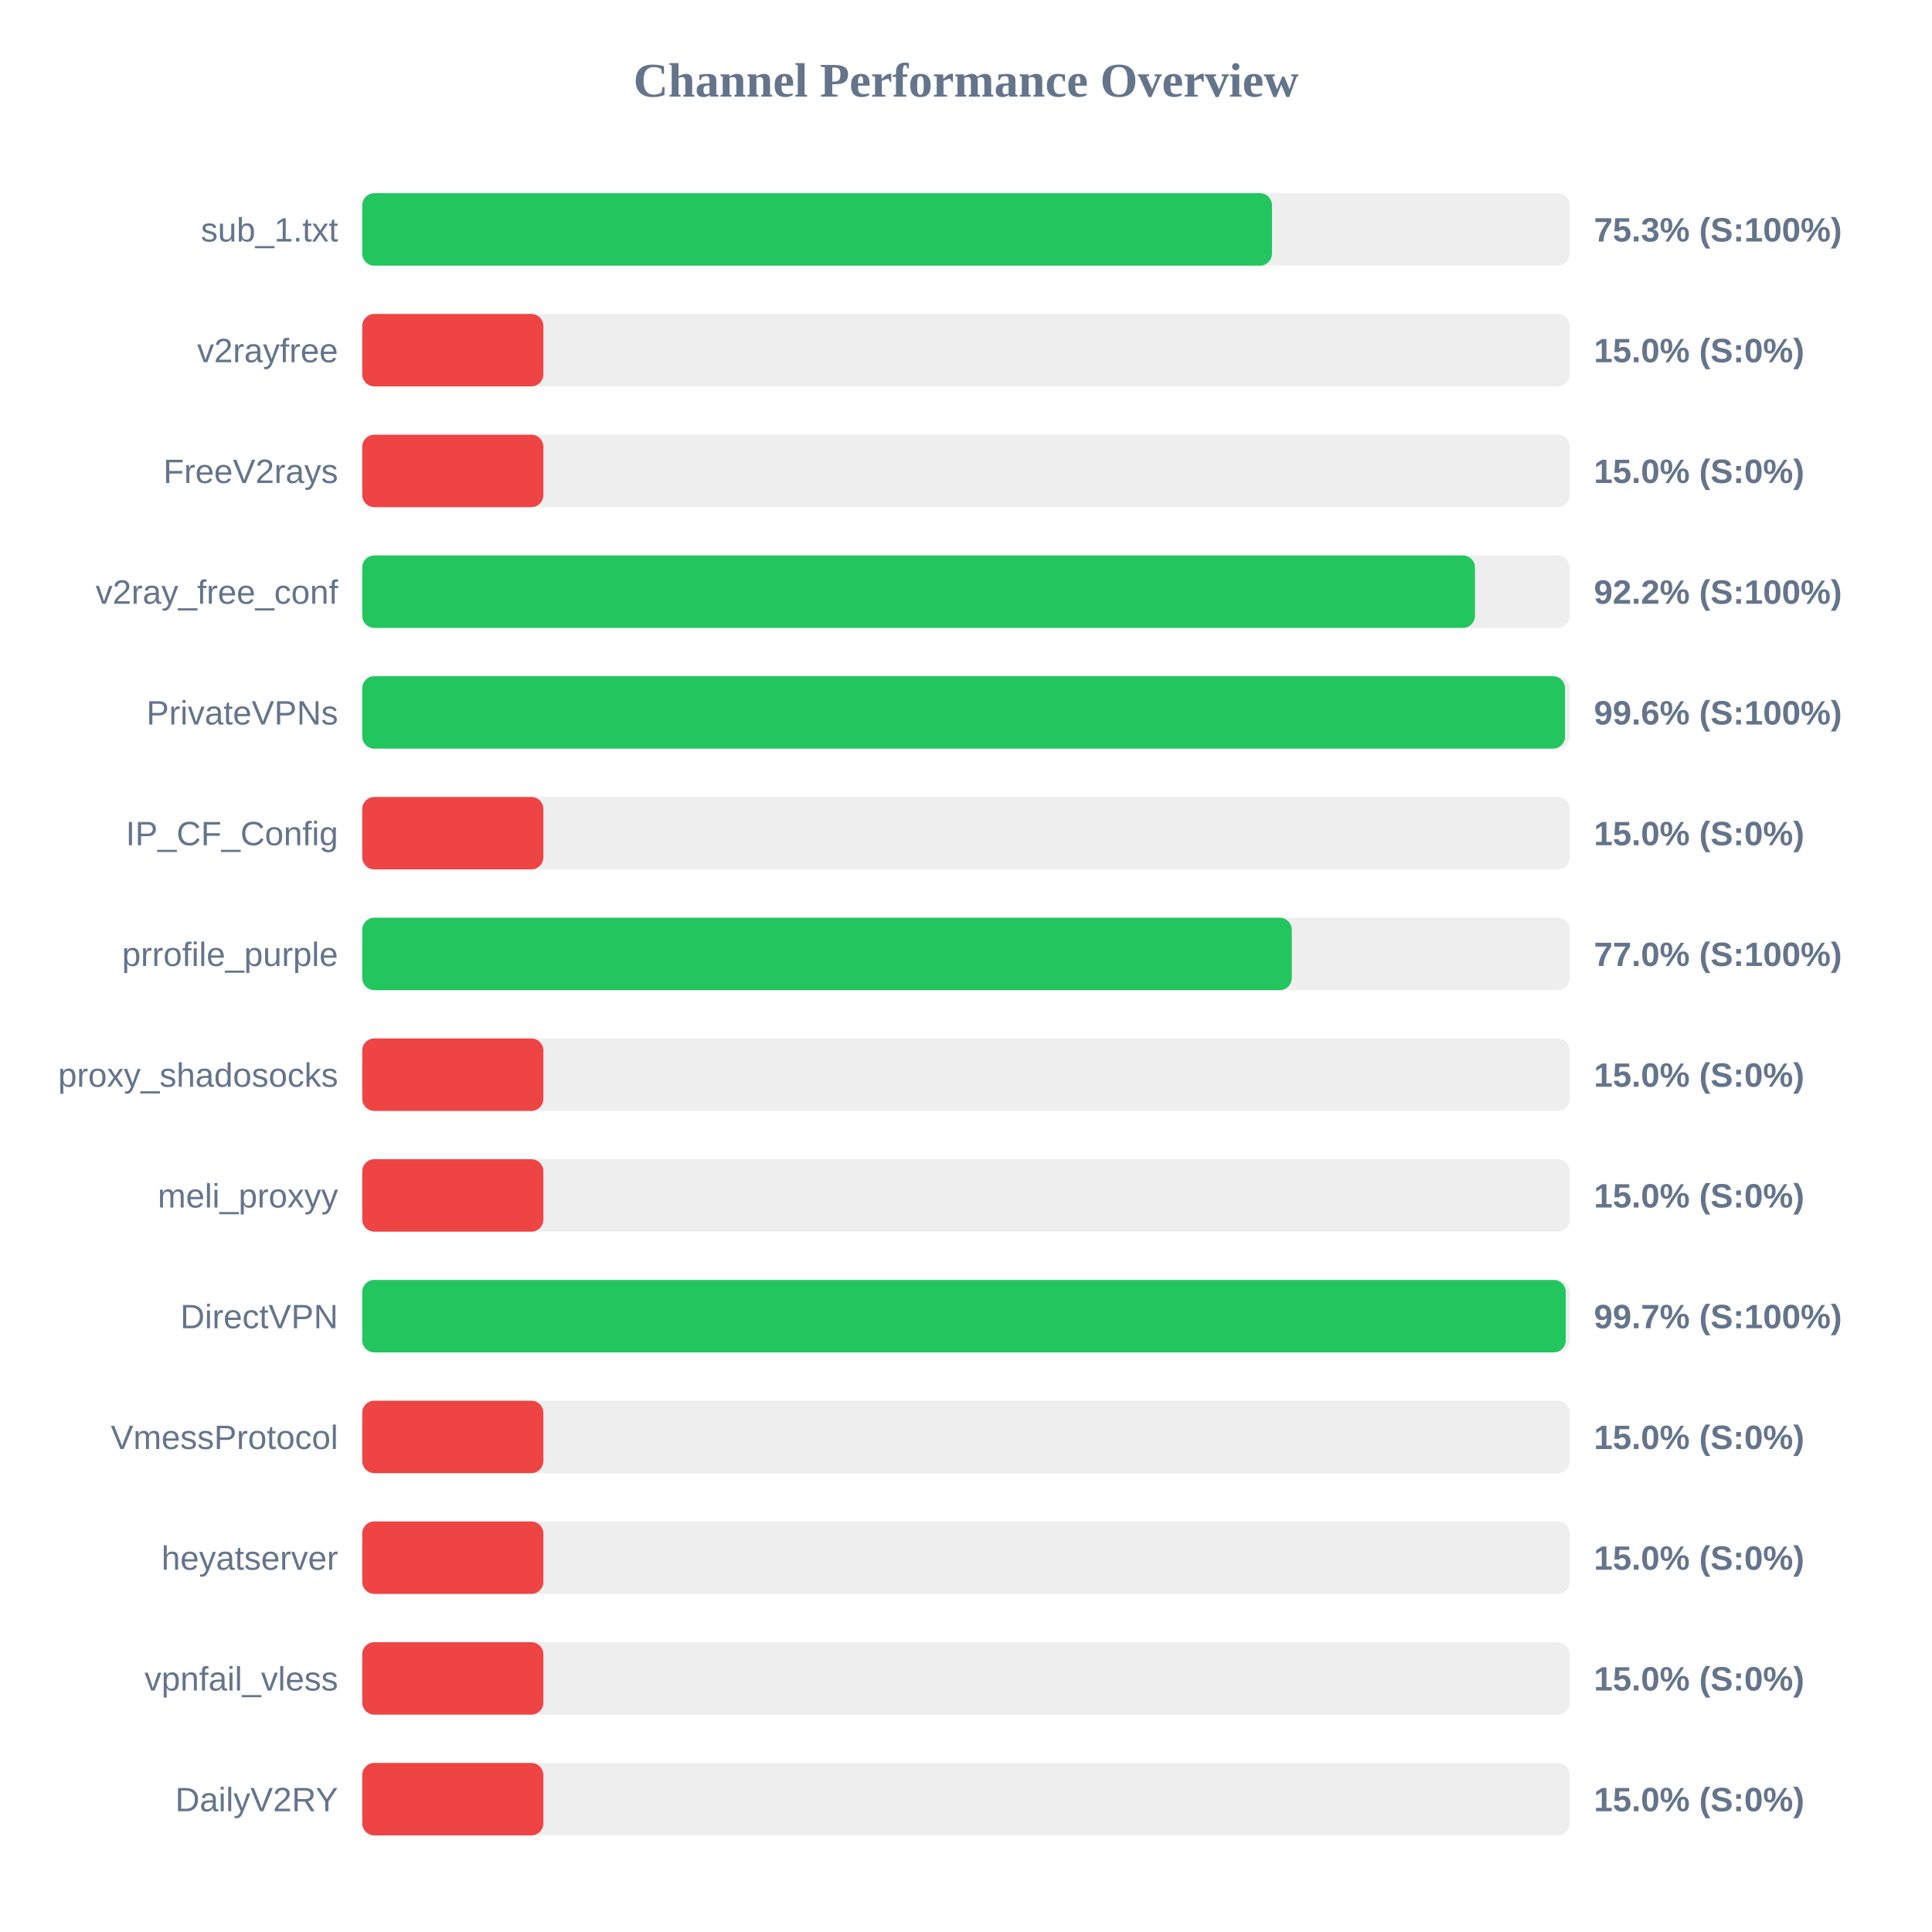
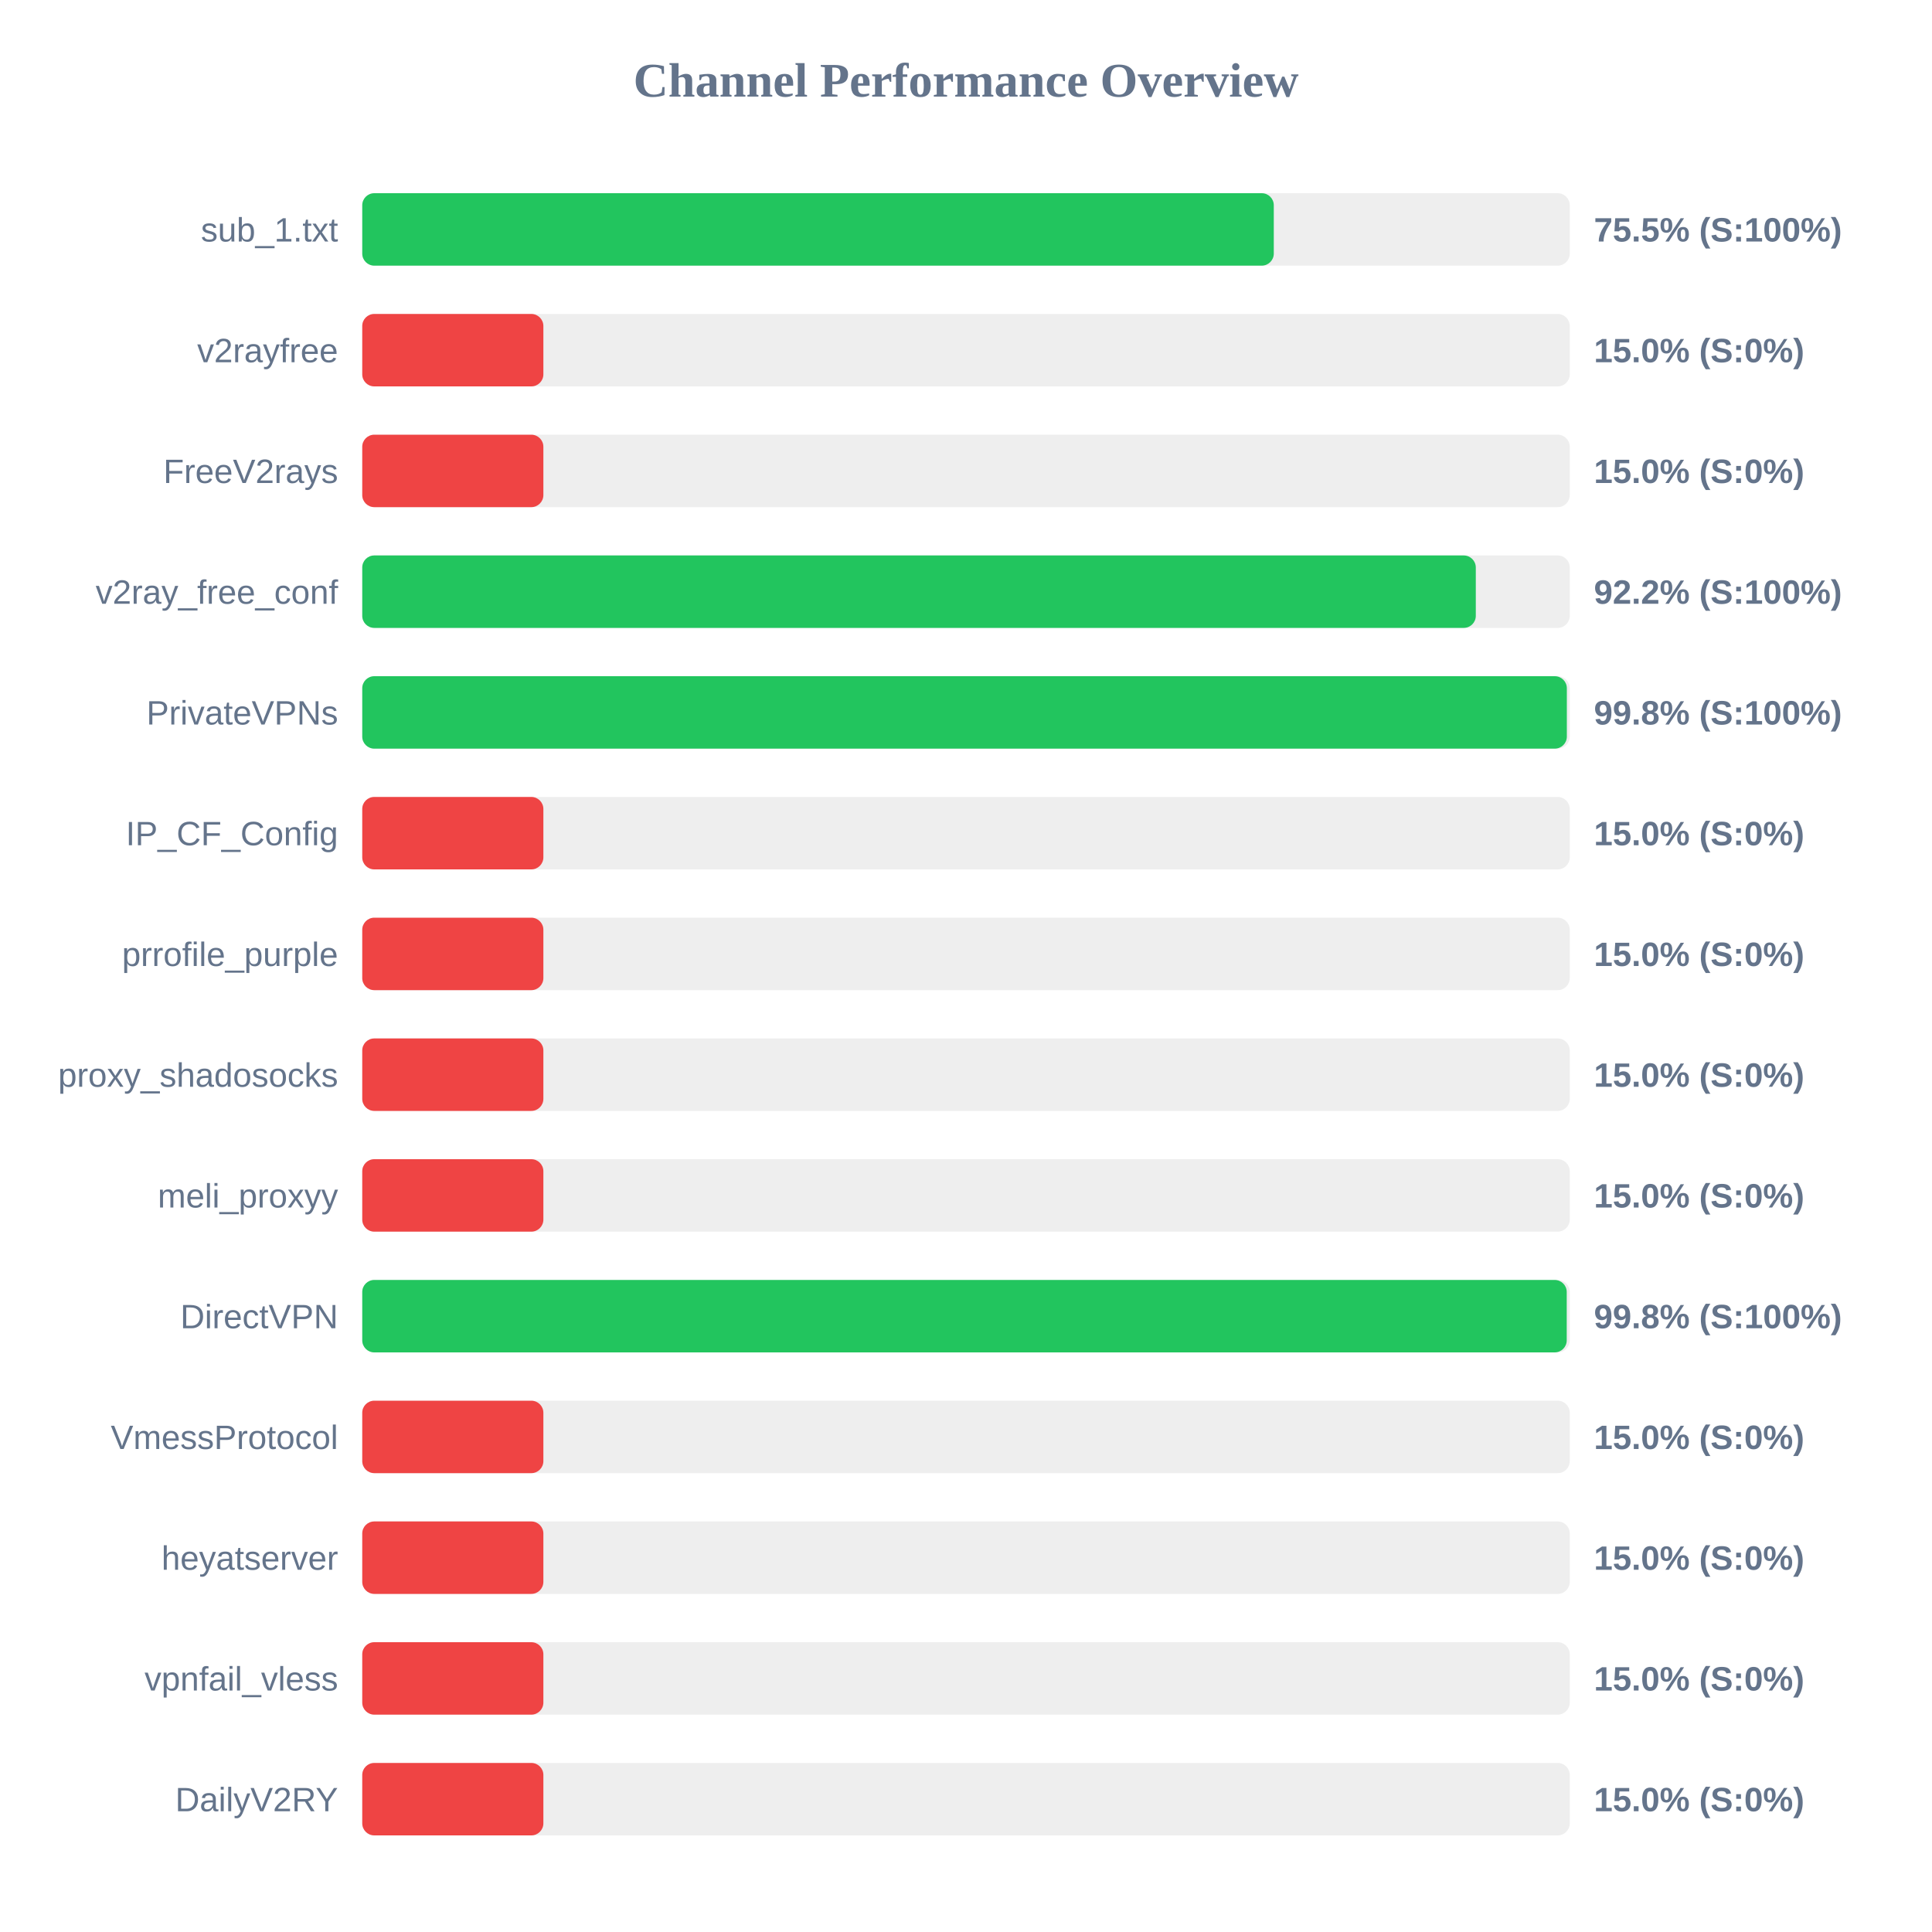
<svg xmlns="http://www.w3.org/2000/svg" width="800" height="800" version="1.1">
  <style>
        .row { font: 14px Arial; fill: #64748b; }
        .score { font: bold 14px Arial; fill: #64748b; }
    </style>
  <text x="400" y="40" text-anchor="middle" font-size="20px" font-weight="bold" fill="#64748b">Channel Performance Overview</text>
  <rect x="150" y="80" width="500" height="30" fill="#eee" rx="5" />
-   <rect x="150" y="80" width="376.7" height="30" fill="#22c55e" rx="5" />
+   <rect x="150" y="80" width="377.45" height="30" fill="#22c55e" rx="5" />
  <text x="140" y="100" text-anchor="end" class="row">sub_1.txt</text>
-   <text x="660" y="100" text-anchor="start" class="score">75.3% (S:100%)</text>
+   <text x="660" y="100" text-anchor="start" class="score">75.5% (S:100%)</text>
  <rect x="150" y="130" width="500" height="30" fill="#eee" rx="5" />
  <rect x="150" y="130" width="75.0" height="30" fill="#ef4444" rx="5" />
  <text x="140" y="150" text-anchor="end" class="row">v2rayfree</text>
  <text x="660" y="150" text-anchor="start" class="score">15.0% (S:0%)</text>
  <rect x="150" y="180" width="500" height="30" fill="#eee" rx="5" />
  <rect x="150" y="180" width="75.0" height="30" fill="#ef4444" rx="5" />
  <text x="140" y="200" text-anchor="end" class="row">FreeV2rays</text>
  <text x="660" y="200" text-anchor="start" class="score">15.0% (S:0%)</text>
  <rect x="150" y="230" width="500" height="30" fill="#eee" rx="5" />
-   <rect x="150" y="230" width="460.75" height="30" fill="#22c55e" rx="5" />
+   <rect x="150" y="230" width="461.1" height="30" fill="#22c55e" rx="5" />
  <text x="140" y="250" text-anchor="end" class="row">v2ray_free_conf</text>
  <text x="660" y="250" text-anchor="start" class="score">92.2% (S:100%)</text>
  <rect x="150" y="280" width="500" height="30" fill="#eee" rx="5" />
-   <rect x="150" y="280" width="498.05" height="30" fill="#22c55e" rx="5" />
+   <rect x="150" y="280" width="498.8" height="30" fill="#22c55e" rx="5" />
  <text x="140" y="300" text-anchor="end" class="row">PrivateVPNs</text>
-   <text x="660" y="300" text-anchor="start" class="score">99.6% (S:100%)</text>
+   <text x="660" y="300" text-anchor="start" class="score">99.8% (S:100%)</text>
  <rect x="150" y="330" width="500" height="30" fill="#eee" rx="5" />
  <rect x="150" y="330" width="75.0" height="30" fill="#ef4444" rx="5" />
  <text x="140" y="350" text-anchor="end" class="row">IP_CF_Config</text>
  <text x="660" y="350" text-anchor="start" class="score">15.0% (S:0%)</text>
  <rect x="150" y="380" width="500" height="30" fill="#eee" rx="5" />
-   <rect x="150" y="380" width="384.9" height="30" fill="#22c55e" rx="5" />
+   <rect x="150" y="380" width="75.0" height="30" fill="#ef4444" rx="5" />
  <text x="140" y="400" text-anchor="end" class="row">prrofile_purple</text>
-   <text x="660" y="400" text-anchor="start" class="score">77.0% (S:100%)</text>
+   <text x="660" y="400" text-anchor="start" class="score">15.0% (S:0%)</text>
  <rect x="150" y="430" width="500" height="30" fill="#eee" rx="5" />
  <rect x="150" y="430" width="75.0" height="30" fill="#ef4444" rx="5" />
  <text x="140" y="450" text-anchor="end" class="row">proxy_shadosocks</text>
  <text x="660" y="450" text-anchor="start" class="score">15.0% (S:0%)</text>
  <rect x="150" y="480" width="500" height="30" fill="#eee" rx="5" />
  <rect x="150" y="480" width="75.0" height="30" fill="#ef4444" rx="5" />
  <text x="140" y="500" text-anchor="end" class="row">meli_proxyy</text>
  <text x="660" y="500" text-anchor="start" class="score">15.0% (S:0%)</text>
  <rect x="150" y="530" width="500" height="30" fill="#eee" rx="5" />
-   <rect x="150" y="530" width="498.35" height="30" fill="#22c55e" rx="5" />
+   <rect x="150" y="530" width="498.75" height="30" fill="#22c55e" rx="5" />
  <text x="140" y="550" text-anchor="end" class="row">DirectVPN</text>
-   <text x="660" y="550" text-anchor="start" class="score">99.7% (S:100%)</text>
+   <text x="660" y="550" text-anchor="start" class="score">99.8% (S:100%)</text>
  <rect x="150" y="580" width="500" height="30" fill="#eee" rx="5" />
  <rect x="150" y="580" width="75.0" height="30" fill="#ef4444" rx="5" />
  <text x="140" y="600" text-anchor="end" class="row">VmessProtocol</text>
  <text x="660" y="600" text-anchor="start" class="score">15.0% (S:0%)</text>
  <rect x="150" y="630" width="500" height="30" fill="#eee" rx="5" />
  <rect x="150" y="630" width="75.0" height="30" fill="#ef4444" rx="5" />
  <text x="140" y="650" text-anchor="end" class="row">heyatserver</text>
  <text x="660" y="650" text-anchor="start" class="score">15.0% (S:0%)</text>
  <rect x="150" y="680" width="500" height="30" fill="#eee" rx="5" />
  <rect x="150" y="680" width="75.0" height="30" fill="#ef4444" rx="5" />
  <text x="140" y="700" text-anchor="end" class="row">vpnfail_vless</text>
  <text x="660" y="700" text-anchor="start" class="score">15.0% (S:0%)</text>
  <rect x="150" y="730" width="500" height="30" fill="#eee" rx="5" />
  <rect x="150" y="730" width="75.0" height="30" fill="#ef4444" rx="5" />
  <text x="140" y="750" text-anchor="end" class="row">DailyV2RY</text>
  <text x="660" y="750" text-anchor="start" class="score">15.0% (S:0%)</text>
</svg>
